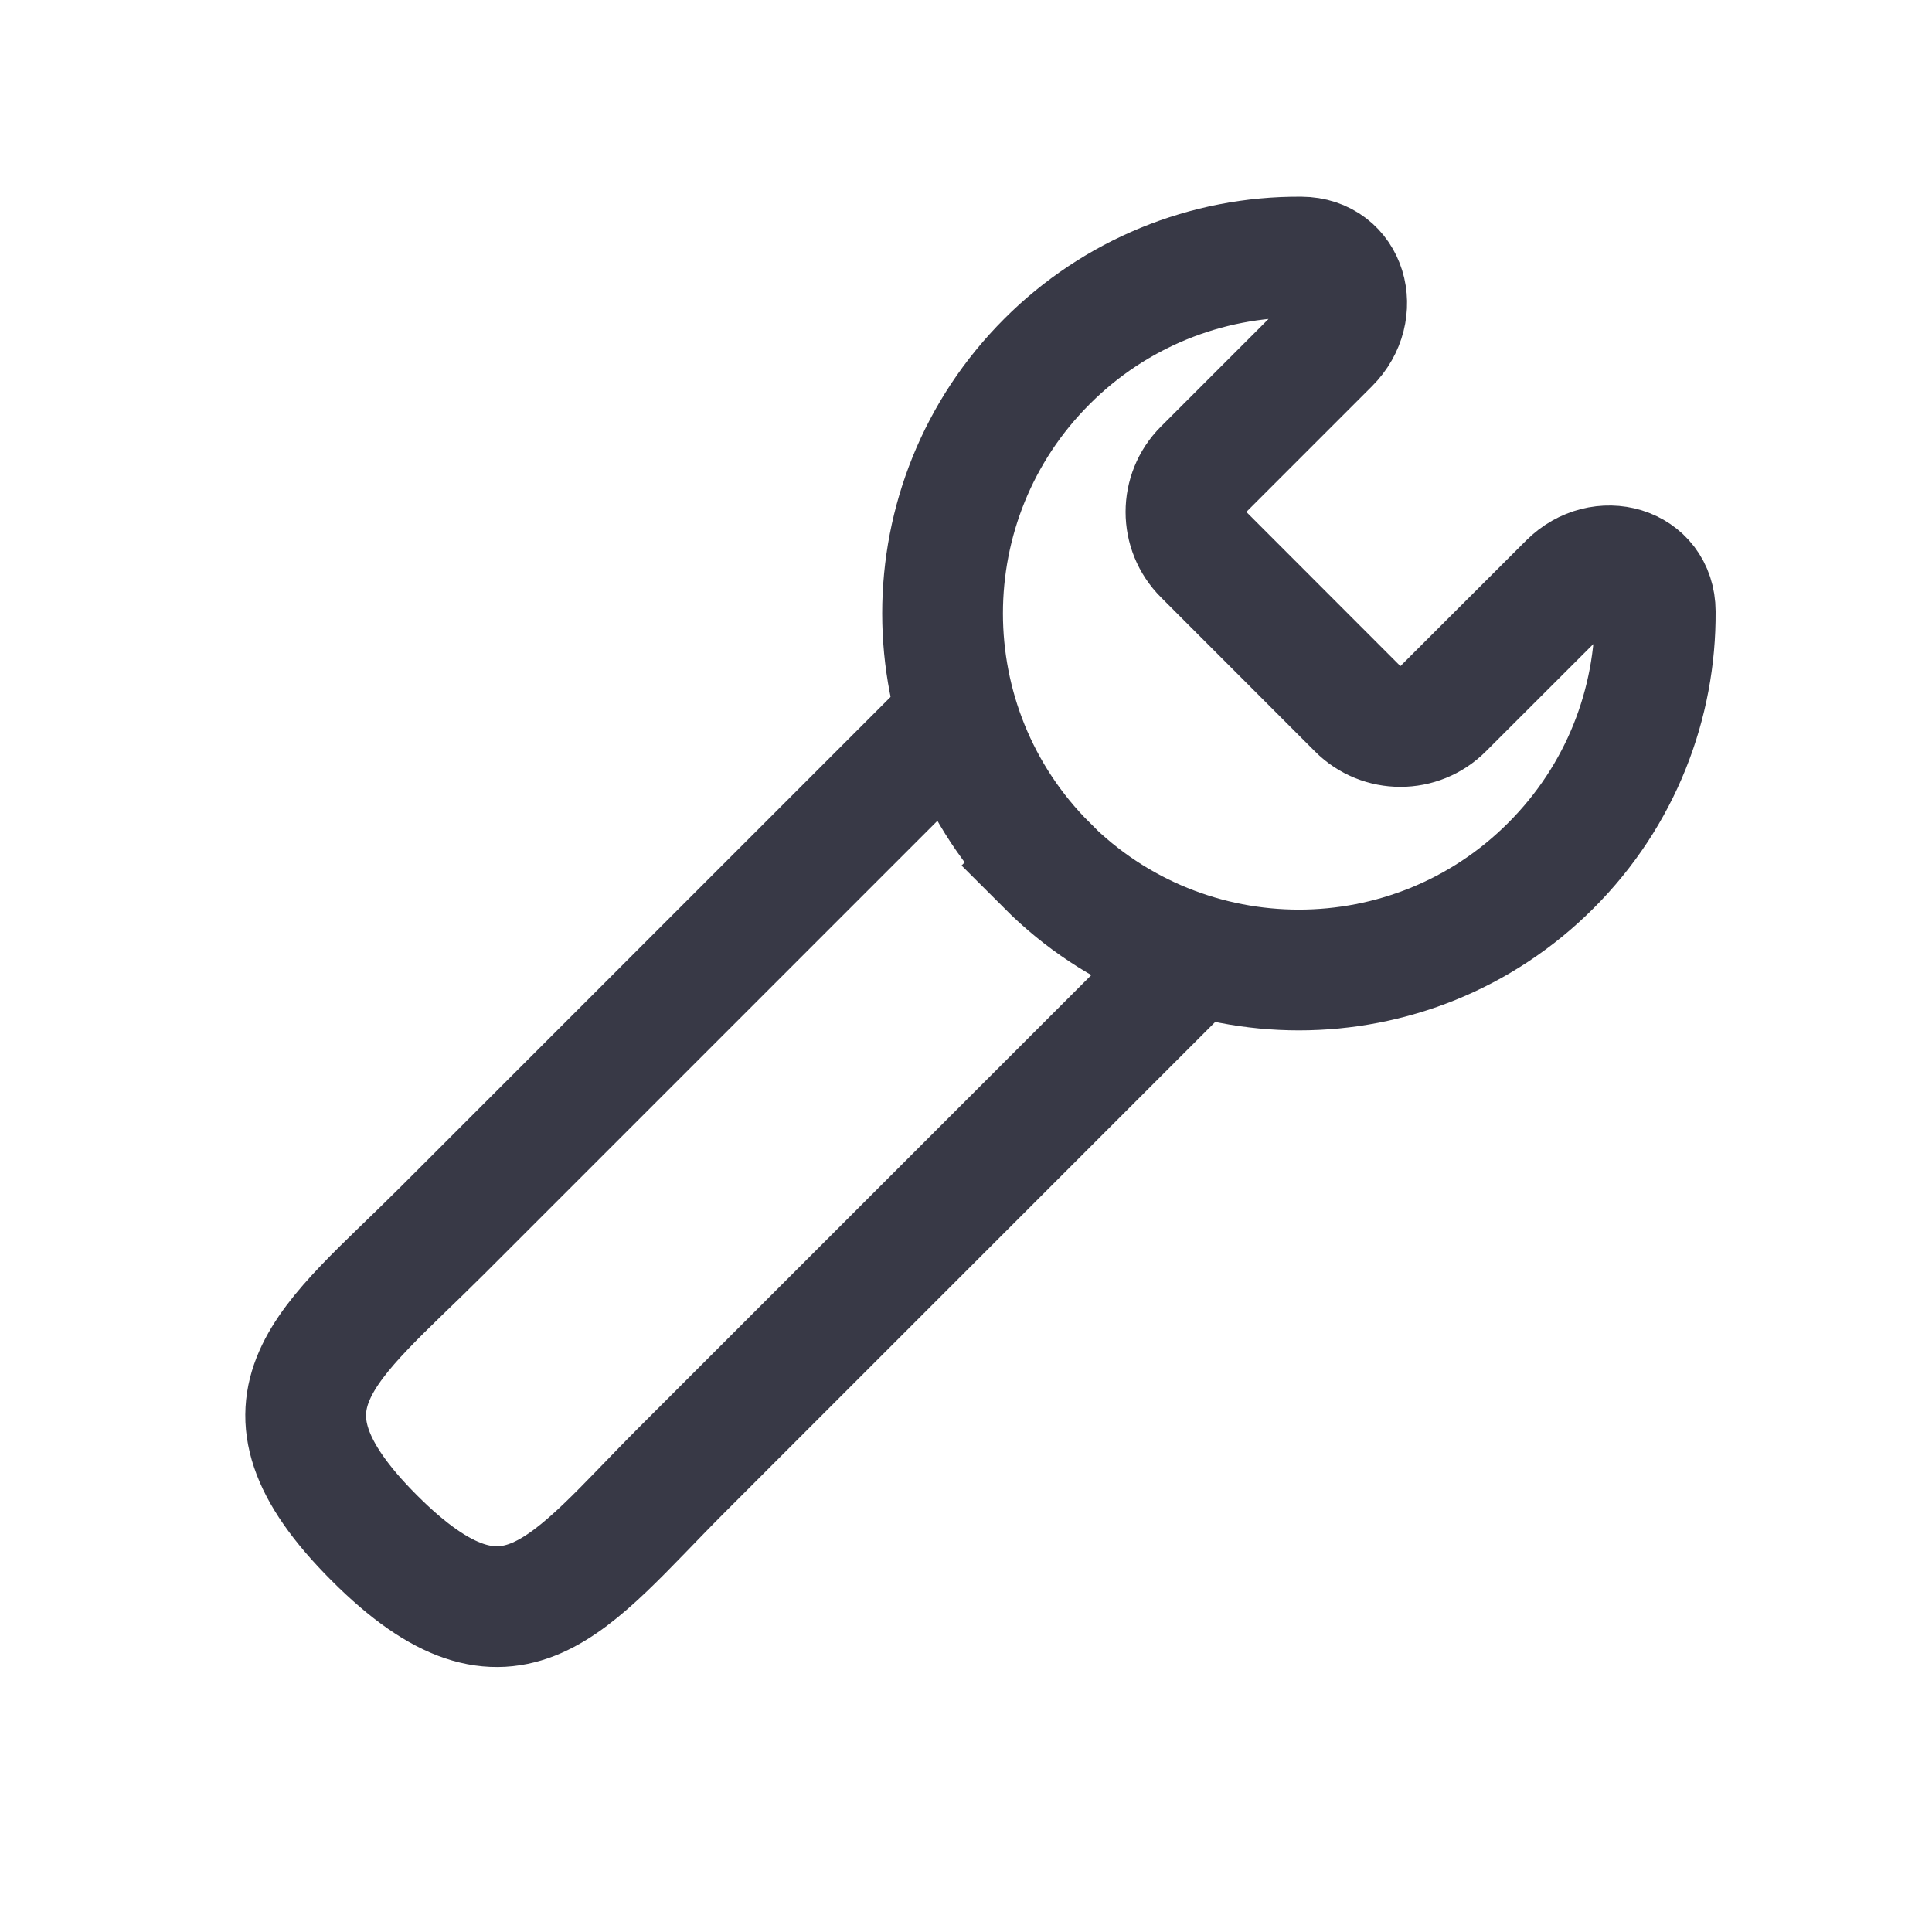
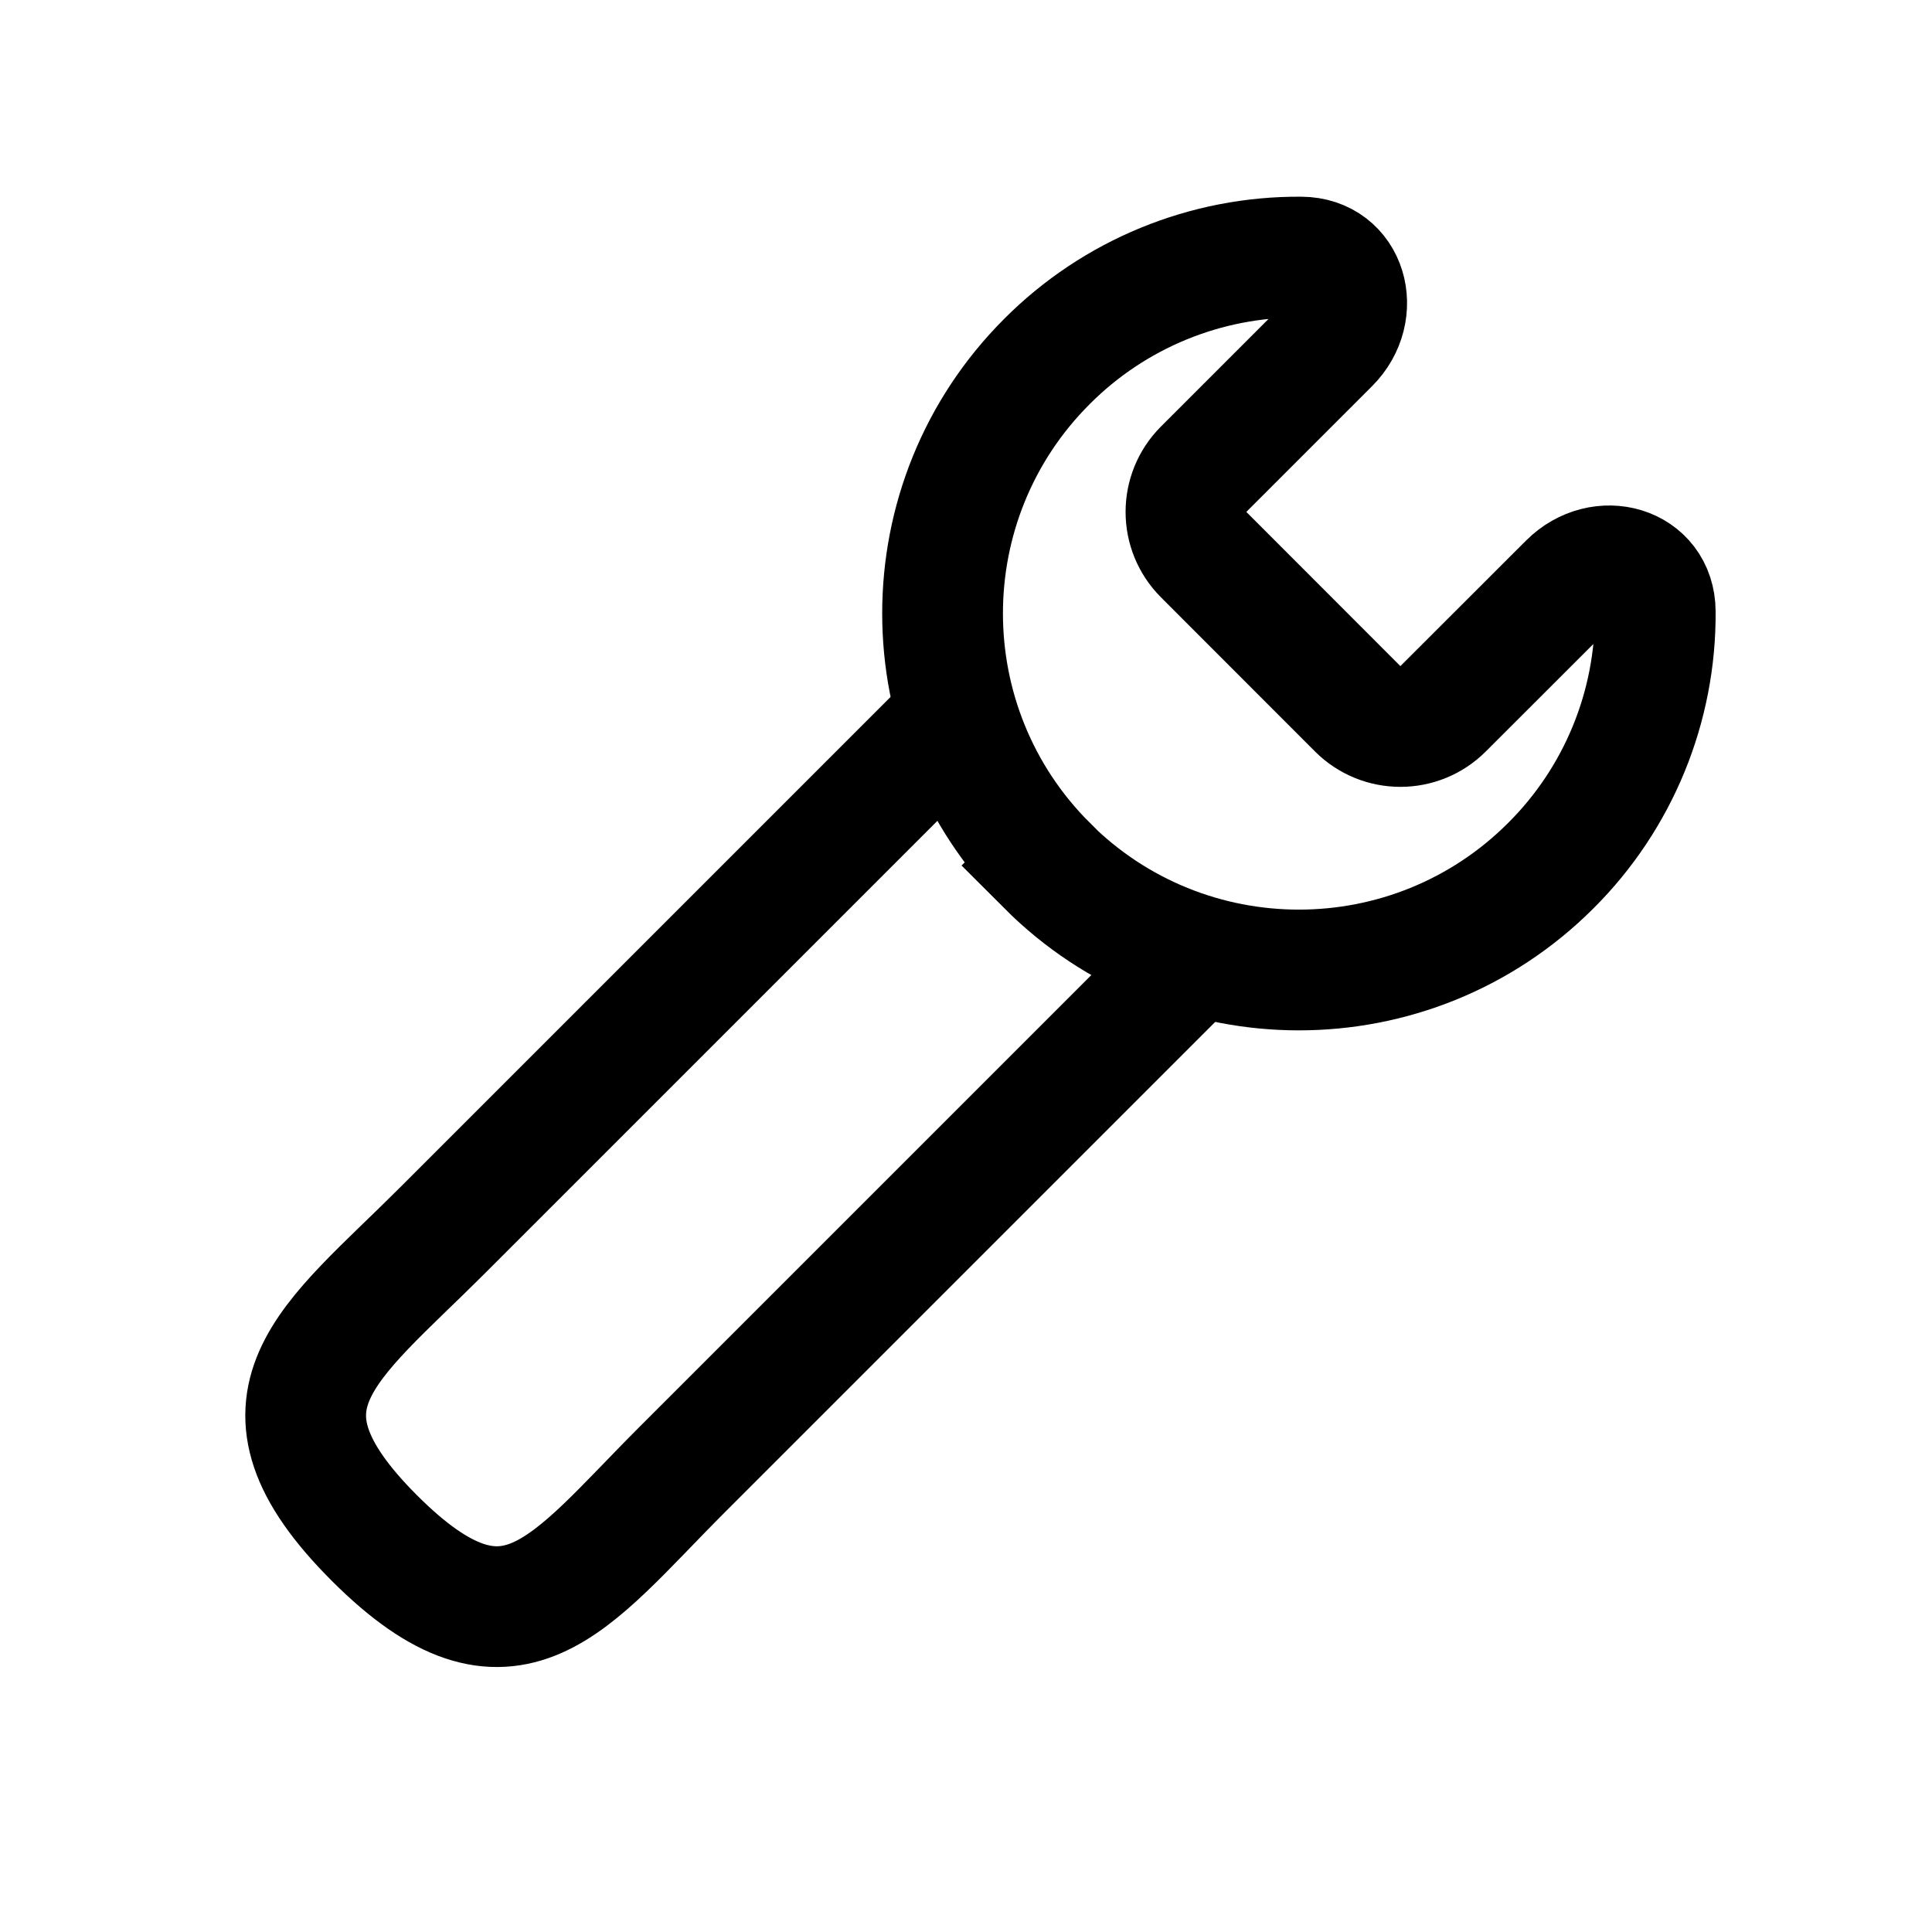
- <svg xmlns="http://www.w3.org/2000/svg" viewBox="0 0 16 16" fill="none" stroke="#383946">
-   <path d="M8.67 7.168a2.95 2.95 0 0 0 4.174 0c.581-.581.869-1.343.864-2.104-.002-.379-.448-.502-.716-.234L11.951 5.87a.5.5 0 0 1-.707 0L9.968 4.593a.5.5 0 0 1 0-.707l1.041-1.041c.268-.268.145-.714-.234-.716a2.94 2.94 0 0 0-2.104.864 2.95 2.95 0 0 0 0 4.174z" />
-   <path d="M7.89 5.964l-4.229 4.229c-.935.935-1.695 1.41-.561 2.544s1.609.374 2.544-.561l4.229-4.229" />
+ <svg xmlns="http://www.w3.org/2000/svg" fill="none" stroke="currentColor" viewBox="0 0 16 16">
+   <path d="M8.67 7.168a2.95 2.95 0 0 0 4.174 0 2.938 2.938 0 0 0 .864-2.104c-.002-.379-.448-.502-.716-.234l-1.041 1.04a.5.5 0 0 1-.707 0L9.968 4.593a.5.5 0 0 1 0-.707l1.041-1.041c.268-.268.145-.714-.234-.716a2.94 2.94 0 0 0-2.104.864 2.95 2.95 0 0 0 0 4.174z" />
+   <path d="m7.89 5.964-4.229 4.229c-.935.935-1.695 1.41-.561 2.544s1.609.374 2.544-.561l4.229-4.229" />
</svg>
